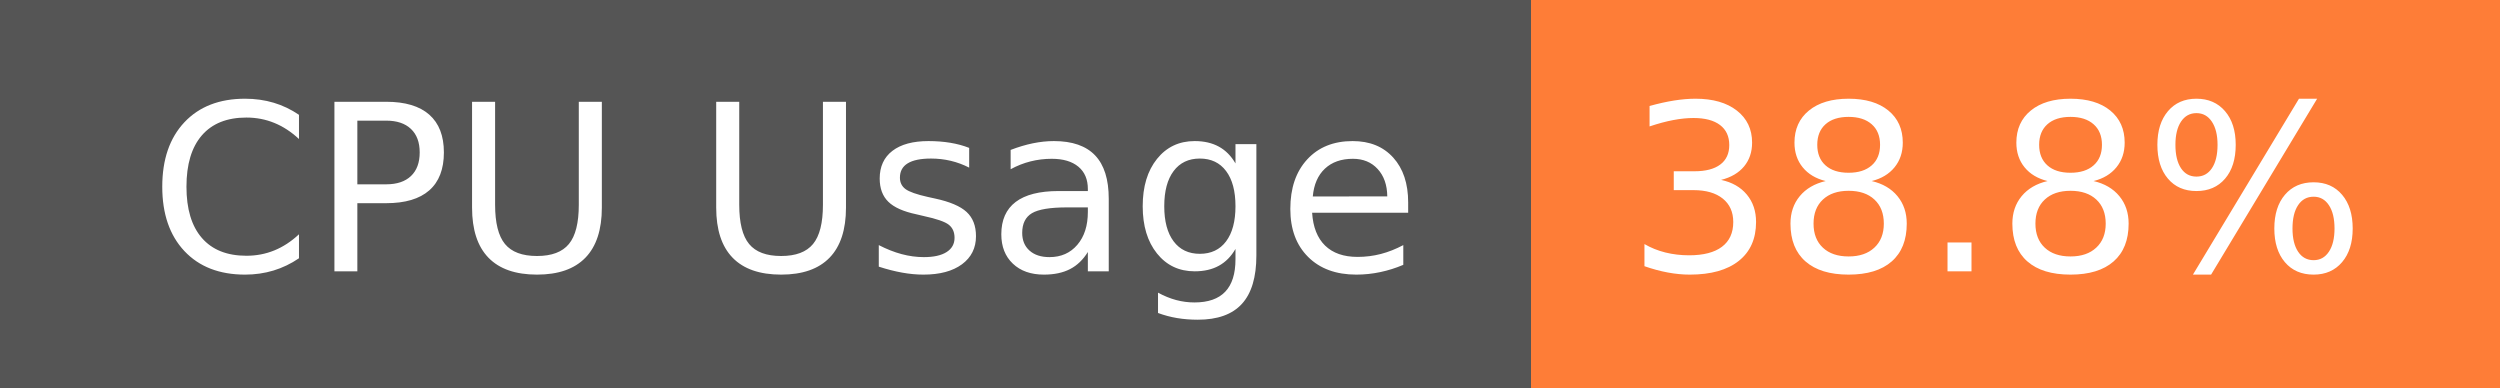
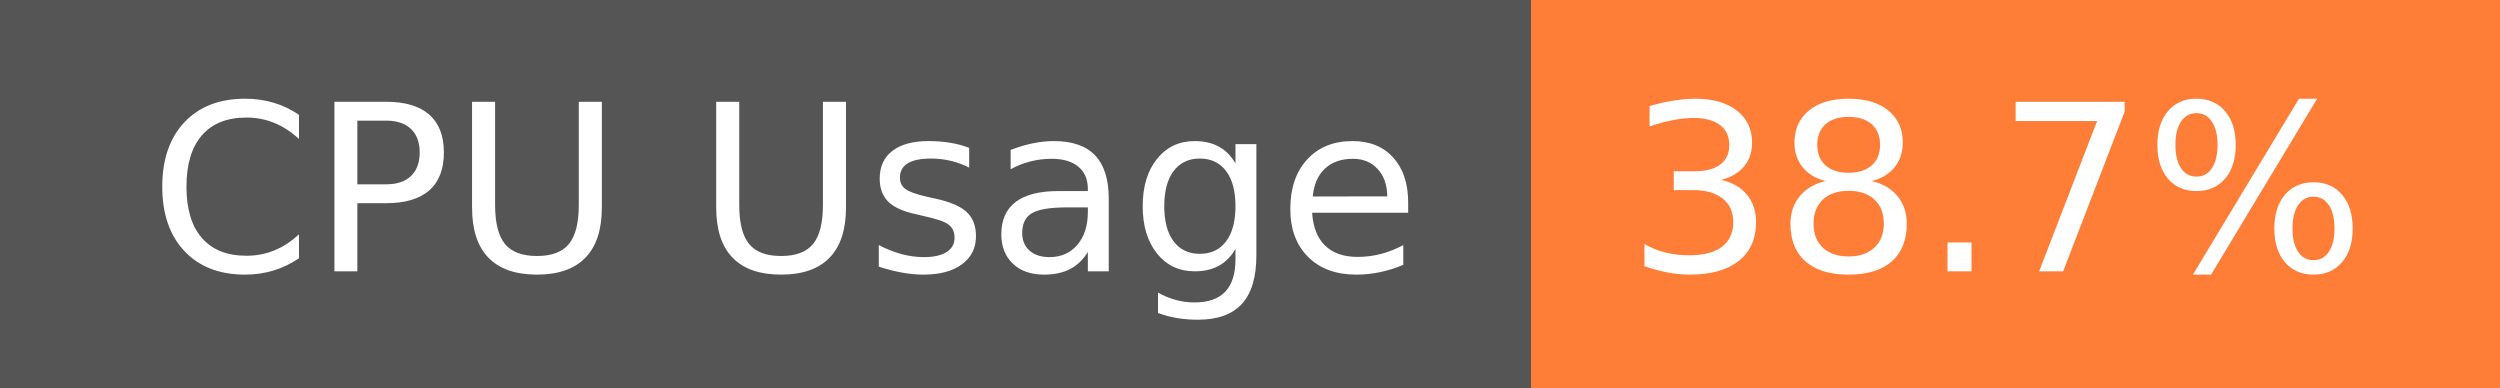
- <svg xmlns="http://www.w3.org/2000/svg" width="129" height="20" role="img" aria-label="CPU Usage: 38.8%">
+ <svg xmlns="http://www.w3.org/2000/svg" width="129" height="20" role="img" aria-label="CPU Usage: 38.7%">
  <g shape-rendering="crispEdges">
    <rect width="79" height="20" fill="#555" />
    <rect x="79" width="50" height="20" fill="#fe7d37" />
  </g>
  <g fill="#fff" text-anchor="middle" font-family="Verdana,Geneva,DejaVu Sans,sans-serif" text-rendering="geometricPrecision" font-size="120">
    <text x="405" y="140" transform="scale(.1)" fill="#fff" textLength="665">CPU Usage</text>
-     <text x="1030" y="140" transform="scale(.1)" fill="#fff" textLength="390">38.8%</text>
+     <text x="1030" y="140" transform="scale(.1)" fill="#fff" textLength="390">38.7%</text>
  </g>
</svg>
